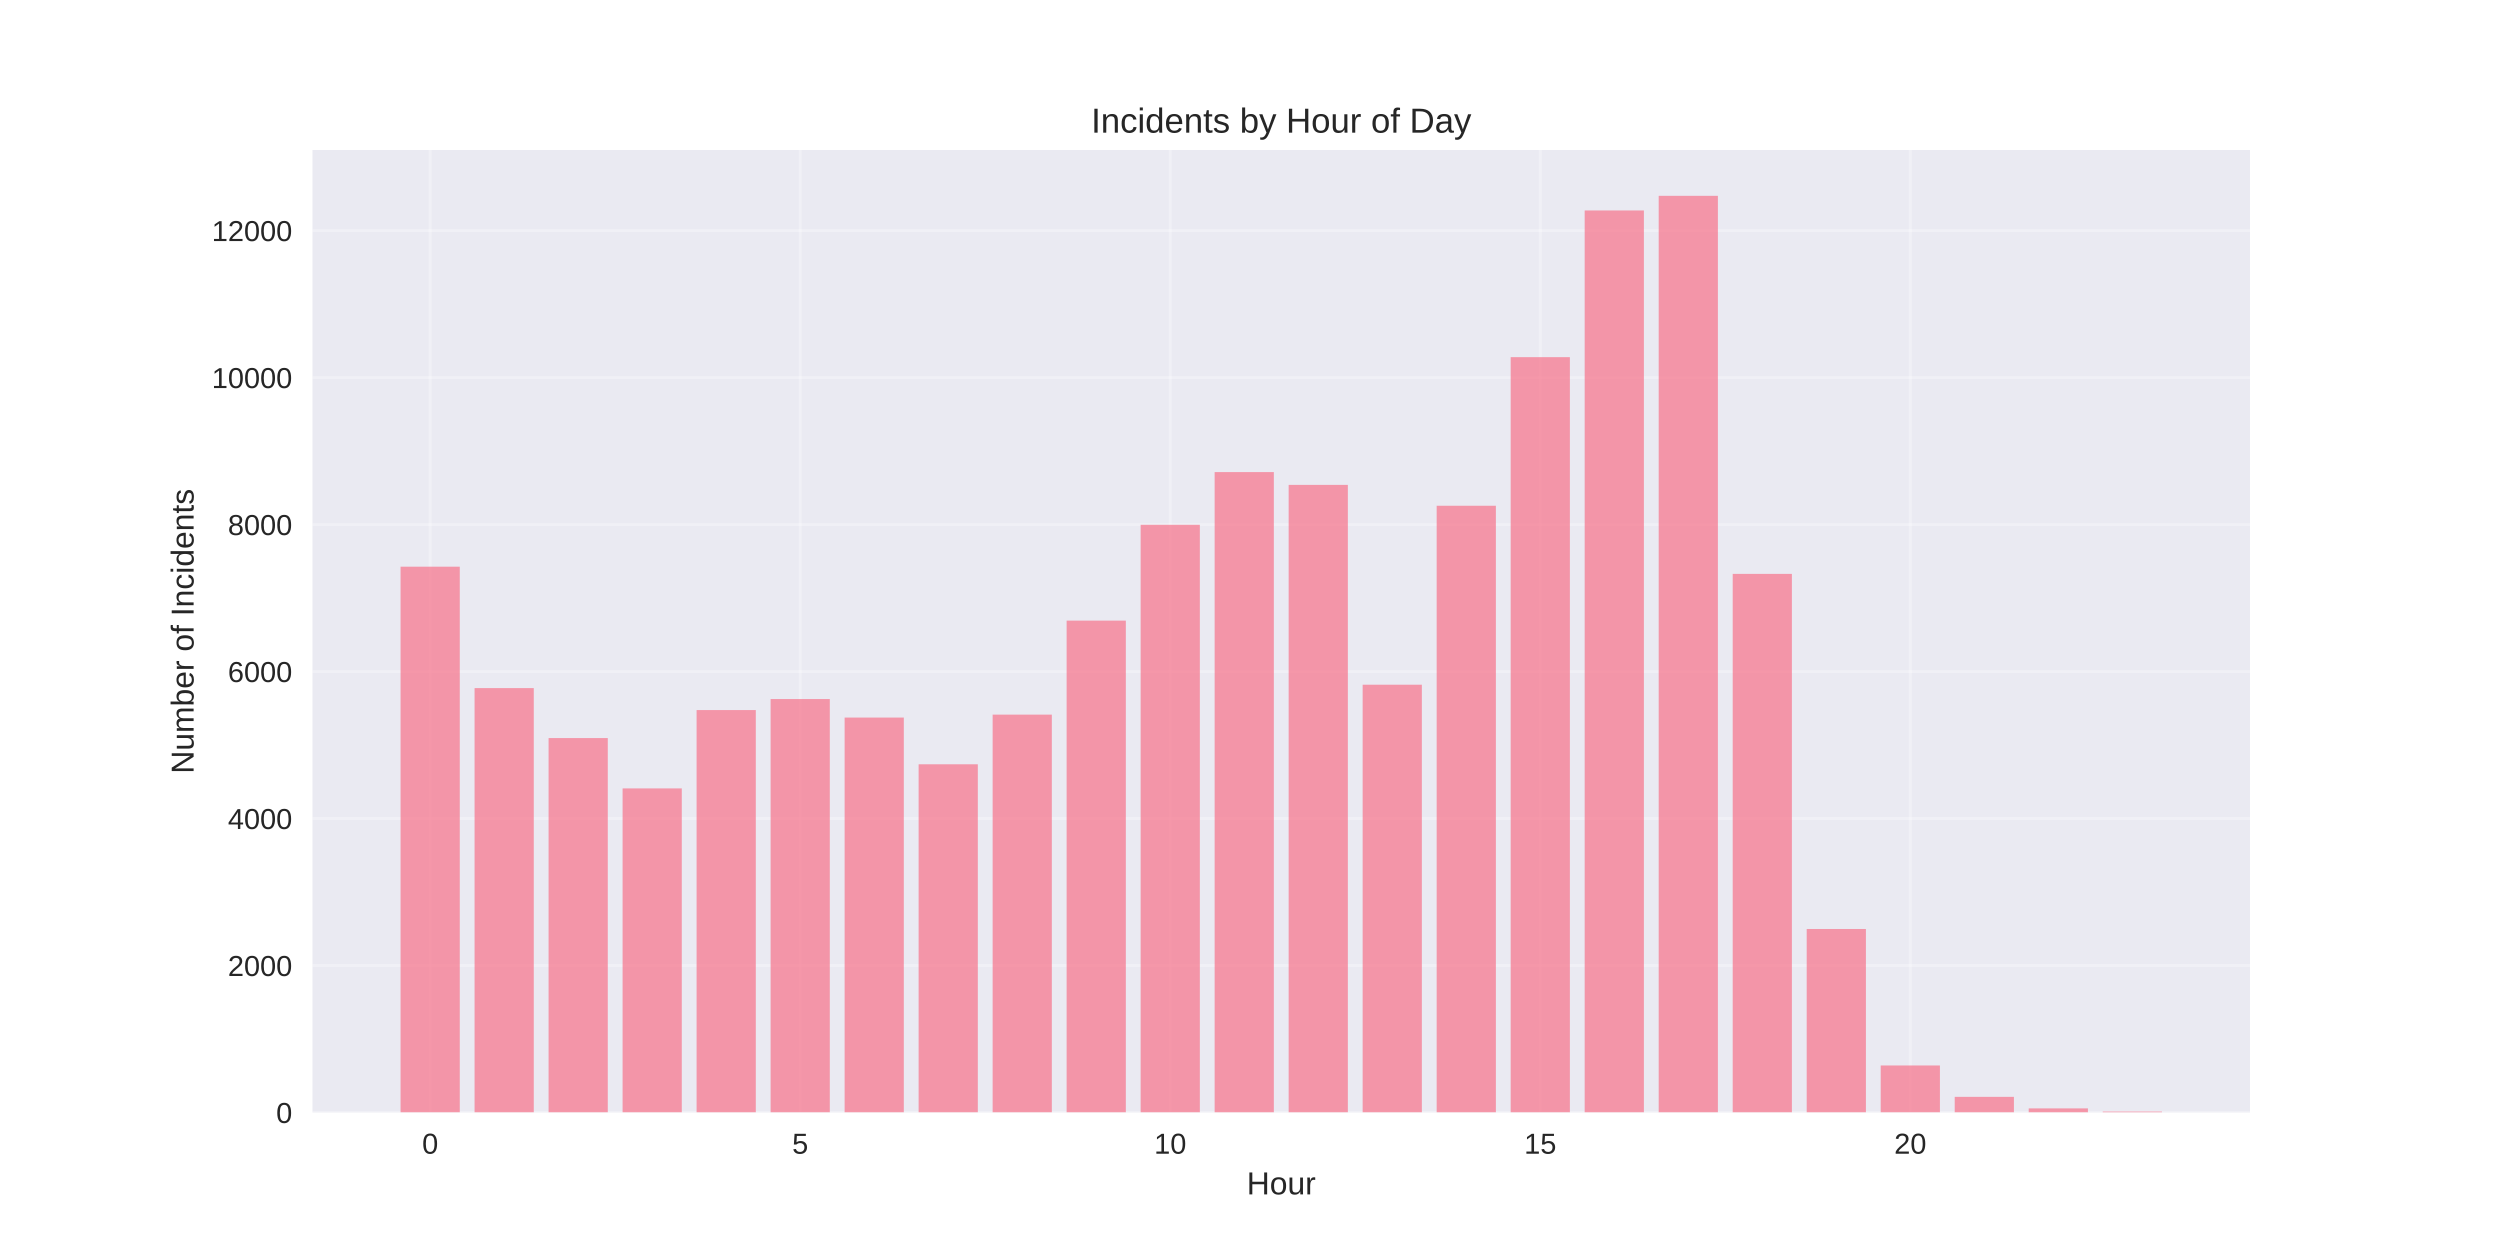
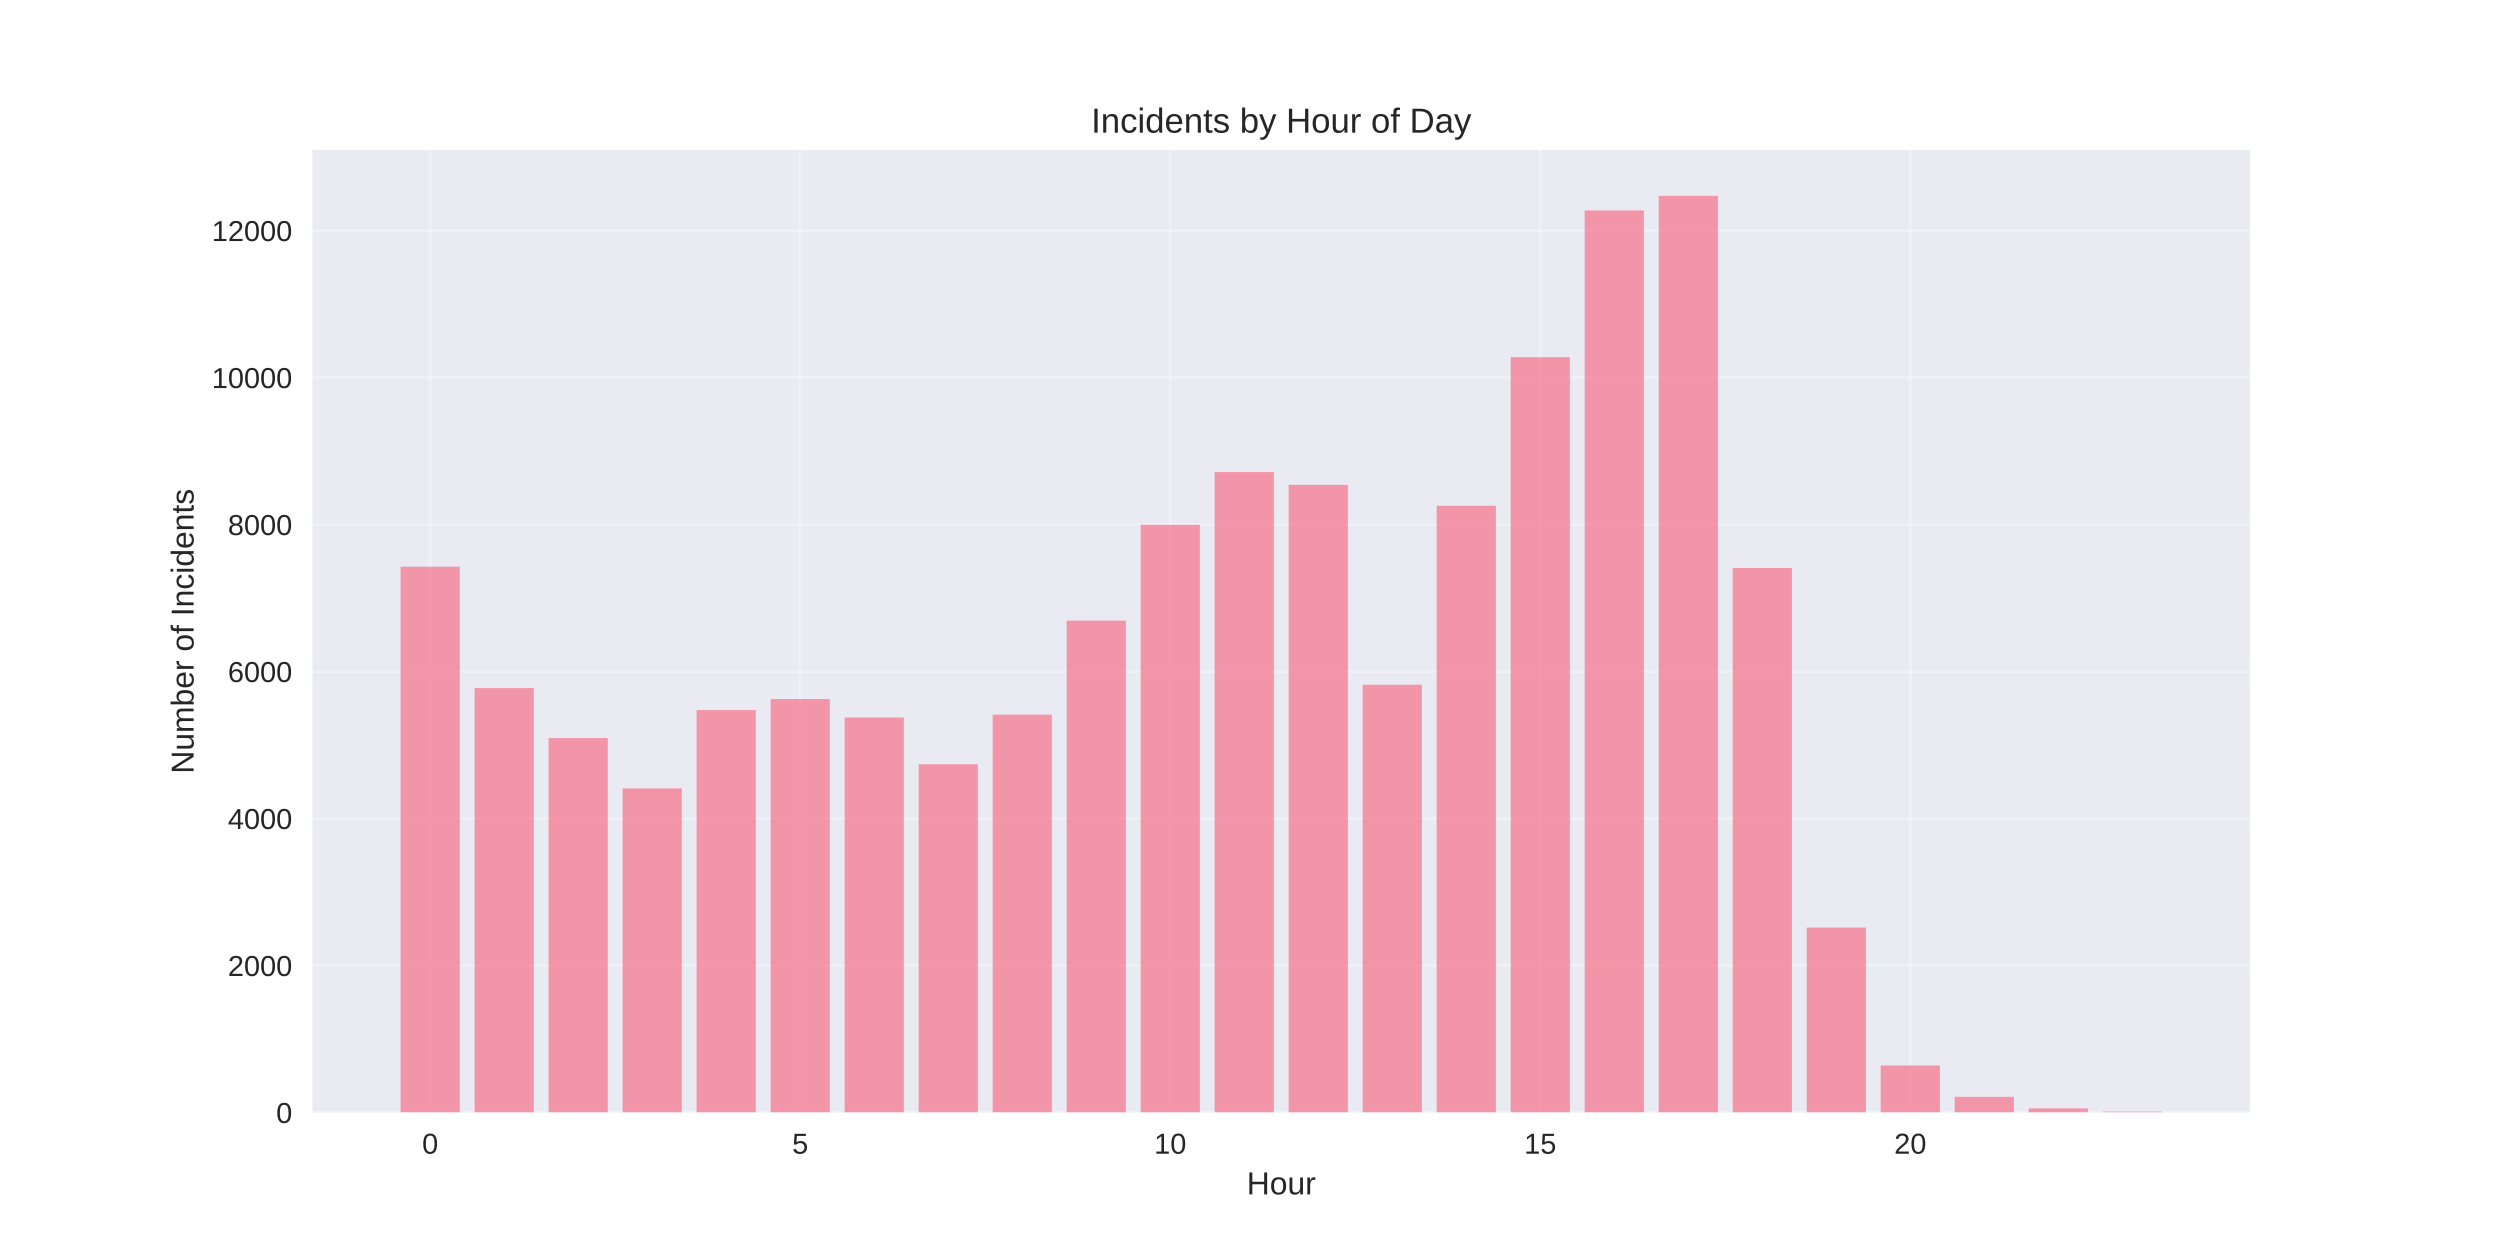
<svg xmlns="http://www.w3.org/2000/svg" width="864pt" height="432pt" viewBox="0 0 864 432" version="1.1">
  <defs>
    <style type="text/css">*{stroke-linejoin: round; stroke-linecap: butt}</style>
  </defs>
  <g id="figure_1">
    <g id="patch_1">
      <path d="M 0 432  L 864 432  L 864 0  L 0 0  z " style="fill: #ffffff" />
    </g>
    <g id="axes_1">
      <g id="patch_2">
        <path d="M 108 384.48  L 777.6 384.48  L 777.6 51.84  L 108 51.84  z " style="fill: #eaeaf2" />
      </g>
      <g id="matplotlib.axis_1">
        <g id="xtick_1">
          <g id="line2d_1">
-             <path d="M 148.667 384.48  L 148.667 51.84  " clip-path="url(#p53d32a6d18)" style="fill: none; stroke: #ffffff; stroke-opacity: 0.3; stroke-linecap: round" />
+             <path d="M 148.667 384.48  L 148.667 51.84  " clip-path="url(#p46c2cbaaf9)" style="fill: none; stroke: #ffffff; stroke-opacity: 0.3; stroke-linecap: round" />
          </g>
          <g id="line2d_2" />
          <g id="text_1">
            <text style="fill: #262626; font: 10px 'Arial', 'Liberation Sans', 'DejaVu Sans', 'Bitstream Vera Sans', sans-serif; text-anchor: middle" x="148.667" y="398.727" transform="rotate(-0 148.6671 398.7269)">0</text>
          </g>
        </g>
        <g id="xtick_2">
          <g id="line2d_3">
-             <path d="M 276.551 384.48  L 276.551 51.84  " clip-path="url(#p53d32a6d18)" style="fill: none; stroke: #ffffff; stroke-opacity: 0.3; stroke-linecap: round" />
+             <path d="M 276.551 384.48  L 276.551 51.84  " clip-path="url(#p46c2cbaaf9)" style="fill: none; stroke: #ffffff; stroke-opacity: 0.3; stroke-linecap: round" />
          </g>
          <g id="line2d_4" />
          <g id="text_2">
            <text style="fill: #262626; font: 10px 'Arial', 'Liberation Sans', 'DejaVu Sans', 'Bitstream Vera Sans', sans-serif; text-anchor: middle" x="276.551" y="398.727" transform="rotate(-0 276.551 398.7269)">5</text>
          </g>
        </g>
        <g id="xtick_3">
          <g id="line2d_5">
-             <path d="M 404.435 384.48  L 404.435 51.84  " clip-path="url(#p53d32a6d18)" style="fill: none; stroke: #ffffff; stroke-opacity: 0.3; stroke-linecap: round" />
+             <path d="M 404.435 384.48  L 404.435 51.84  " clip-path="url(#p46c2cbaaf9)" style="fill: none; stroke: #ffffff; stroke-opacity: 0.3; stroke-linecap: round" />
          </g>
          <g id="line2d_6" />
          <g id="text_3">
            <text style="fill: #262626; font: 10px 'Arial', 'Liberation Sans', 'DejaVu Sans', 'Bitstream Vera Sans', sans-serif; text-anchor: middle" x="404.435" y="398.727" transform="rotate(-0 404.4348 398.7269)">10</text>
          </g>
        </g>
        <g id="xtick_4">
          <g id="line2d_7">
-             <path d="M 532.319 384.48  L 532.319 51.84  " clip-path="url(#p53d32a6d18)" style="fill: none; stroke: #ffffff; stroke-opacity: 0.3; stroke-linecap: round" />
+             <path d="M 532.319 384.48  L 532.319 51.84  " clip-path="url(#p46c2cbaaf9)" style="fill: none; stroke: #ffffff; stroke-opacity: 0.3; stroke-linecap: round" />
          </g>
          <g id="line2d_8" />
          <g id="text_4">
            <text style="fill: #262626; font: 10px 'Arial', 'Liberation Sans', 'DejaVu Sans', 'Bitstream Vera Sans', sans-serif; text-anchor: middle" x="532.319" y="398.727" transform="rotate(-0 532.3187 398.7269)">15</text>
          </g>
        </g>
        <g id="xtick_5">
          <g id="line2d_9">
-             <path d="M 660.203 384.48  L 660.203 51.84  " clip-path="url(#p53d32a6d18)" style="fill: none; stroke: #ffffff; stroke-opacity: 0.3; stroke-linecap: round" />
+             <path d="M 660.203 384.48  L 660.203 51.84  " clip-path="url(#p46c2cbaaf9)" style="fill: none; stroke: #ffffff; stroke-opacity: 0.3; stroke-linecap: round" />
          </g>
          <g id="line2d_10" />
          <g id="text_5">
            <text style="fill: #262626; font: 10px 'Arial', 'Liberation Sans', 'DejaVu Sans', 'Bitstream Vera Sans', sans-serif; text-anchor: middle" x="660.203" y="398.727" transform="rotate(-0 660.2026 398.7269)">20</text>
          </g>
        </g>
        <g id="text_6">
          <text style="fill: #262626; font: 11px 'Arial', 'Liberation Sans', 'DejaVu Sans', 'Bitstream Vera Sans', sans-serif; text-anchor: middle" x="442.8" y="412.773" transform="rotate(-0 442.8 412.7734)">Hour</text>
        </g>
      </g>
      <g id="matplotlib.axis_2">
        <g id="ytick_1">
          <g id="line2d_11">
-             <path d="M 108 384.48  L 777.6 384.48  " clip-path="url(#p53d32a6d18)" style="fill: none; stroke: #ffffff; stroke-opacity: 0.3; stroke-linecap: round" />
+             <path d="M 108 384.48  L 777.6 384.48  " clip-path="url(#p46c2cbaaf9)" style="fill: none; stroke: #ffffff; stroke-opacity: 0.3; stroke-linecap: round" />
          </g>
          <g id="line2d_12" />
          <g id="text_7">
            <text style="fill: #262626; font: 10px 'Arial', 'Liberation Sans', 'DejaVu Sans', 'Bitstream Vera Sans', sans-serif; text-anchor: end" x="101" y="388.103" transform="rotate(-0 101 388.1034)">0</text>
          </g>
        </g>
        <g id="ytick_2">
          <g id="line2d_13">
-             <path d="M 108 333.682  L 777.6 333.682  " clip-path="url(#p53d32a6d18)" style="fill: none; stroke: #ffffff; stroke-opacity: 0.3; stroke-linecap: round" />
+             <path d="M 108 333.682  L 777.6 333.682  " clip-path="url(#p46c2cbaaf9)" style="fill: none; stroke: #ffffff; stroke-opacity: 0.3; stroke-linecap: round" />
          </g>
          <g id="line2d_14" />
          <g id="text_8">
            <text style="fill: #262626; font: 10px 'Arial', 'Liberation Sans', 'DejaVu Sans', 'Bitstream Vera Sans', sans-serif; text-anchor: end" x="101" y="337.306" transform="rotate(-0 101 337.3057)">2000</text>
          </g>
        </g>
        <g id="ytick_3">
          <g id="line2d_15">
-             <path d="M 108 282.885  L 777.6 282.885  " clip-path="url(#p53d32a6d18)" style="fill: none; stroke: #ffffff; stroke-opacity: 0.3; stroke-linecap: round" />
+             <path d="M 108 282.885  L 777.6 282.885  " clip-path="url(#p46c2cbaaf9)" style="fill: none; stroke: #ffffff; stroke-opacity: 0.3; stroke-linecap: round" />
          </g>
          <g id="line2d_16" />
          <g id="text_9">
            <text style="fill: #262626; font: 10px 'Arial', 'Liberation Sans', 'DejaVu Sans', 'Bitstream Vera Sans', sans-serif; text-anchor: end" x="101" y="286.508" transform="rotate(-0 101 286.508)">4000</text>
          </g>
        </g>
        <g id="ytick_4">
          <g id="line2d_17">
-             <path d="M 108 232.087  L 777.6 232.087  " clip-path="url(#p53d32a6d18)" style="fill: none; stroke: #ffffff; stroke-opacity: 0.3; stroke-linecap: round" />
+             <path d="M 108 232.087  L 777.6 232.087  " clip-path="url(#p46c2cbaaf9)" style="fill: none; stroke: #ffffff; stroke-opacity: 0.3; stroke-linecap: round" />
          </g>
          <g id="line2d_18" />
          <g id="text_10">
            <text style="fill: #262626; font: 10px 'Arial', 'Liberation Sans', 'DejaVu Sans', 'Bitstream Vera Sans', sans-serif; text-anchor: end" x="101" y="235.71" transform="rotate(-0 101 235.7103)">6000</text>
          </g>
        </g>
        <g id="ytick_5">
          <g id="line2d_19">
-             <path d="M 108 181.289  L 777.6 181.289  " clip-path="url(#p53d32a6d18)" style="fill: none; stroke: #ffffff; stroke-opacity: 0.3; stroke-linecap: round" />
+             <path d="M 108 181.289  L 777.6 181.289  " clip-path="url(#p46c2cbaaf9)" style="fill: none; stroke: #ffffff; stroke-opacity: 0.3; stroke-linecap: round" />
          </g>
          <g id="line2d_20" />
          <g id="text_11">
            <text style="fill: #262626; font: 10px 'Arial', 'Liberation Sans', 'DejaVu Sans', 'Bitstream Vera Sans', sans-serif; text-anchor: end" x="101" y="184.913" transform="rotate(-0 101 184.9125)">8000</text>
          </g>
        </g>
        <g id="ytick_6">
          <g id="line2d_21">
-             <path d="M 108 130.491  L 777.6 130.491  " clip-path="url(#p53d32a6d18)" style="fill: none; stroke: #ffffff; stroke-opacity: 0.3; stroke-linecap: round" />
+             <path d="M 108 130.491  L 777.6 130.491  " clip-path="url(#p46c2cbaaf9)" style="fill: none; stroke: #ffffff; stroke-opacity: 0.3; stroke-linecap: round" />
          </g>
          <g id="line2d_22" />
          <g id="text_12">
            <text style="fill: #262626; font: 10px 'Arial', 'Liberation Sans', 'DejaVu Sans', 'Bitstream Vera Sans', sans-serif; text-anchor: end" x="101" y="134.115" transform="rotate(-0 101 134.1148)">10000</text>
          </g>
        </g>
        <g id="ytick_7">
          <g id="line2d_23">
-             <path d="M 108 79.694  L 777.6 79.694  " clip-path="url(#p53d32a6d18)" style="fill: none; stroke: #ffffff; stroke-opacity: 0.3; stroke-linecap: round" />
+             <path d="M 108 79.694  L 777.6 79.694  " clip-path="url(#p46c2cbaaf9)" style="fill: none; stroke: #ffffff; stroke-opacity: 0.3; stroke-linecap: round" />
          </g>
          <g id="line2d_24" />
          <g id="text_13">
            <text style="fill: #262626; font: 10px 'Arial', 'Liberation Sans', 'DejaVu Sans', 'Bitstream Vera Sans', sans-serif; text-anchor: end" x="101" y="83.317" transform="rotate(-0 101 83.3171)">12000</text>
          </g>
        </g>
        <g id="text_14">
          <text style="fill: #262626; font: 11px 'Arial', 'Liberation Sans', 'DejaVu Sans', 'Bitstream Vera Sans', sans-serif; text-anchor: middle" x="66.913" y="218.16" transform="rotate(-90 66.91281 218.16)">Number of Incidents</text>
        </g>
      </g>
      <g id="patch_3">
-         <path d="M 138.436 384.48  L 158.898 384.48  L 158.898 195.843  L 138.436 195.843  z " clip-path="url(#p53d32a6d18)" style="fill: #f77189; opacity: 0.7" />
+         <path d="M 138.436 384.48  L 158.898 384.48  L 158.898 195.843  L 138.436 195.843  z " clip-path="url(#p46c2cbaaf9)" style="fill: #f77189; opacity: 0.7" />
      </g>
      <g id="patch_4">
-         <path d="M 164.013 384.48  L 184.475 384.48  L 184.475 237.802  L 164.013 237.802  z " clip-path="url(#p53d32a6d18)" style="fill: #f77189; opacity: 0.7" />
+         <path d="M 164.013 384.48  L 184.475 384.48  L 184.475 237.802  L 164.013 237.802  z " clip-path="url(#p46c2cbaaf9)" style="fill: #f77189; opacity: 0.7" />
      </g>
      <g id="patch_5">
-         <path d="M 189.59 384.48  L 210.051 384.48  L 210.051 255.073  L 189.59 255.073  z " clip-path="url(#p53d32a6d18)" style="fill: #f77189; opacity: 0.7" />
+         <path d="M 189.59 384.48  L 210.051 384.48  L 210.051 255.073  L 189.59 255.073  z " clip-path="url(#p46c2cbaaf9)" style="fill: #f77189; opacity: 0.7" />
      </g>
      <g id="patch_6">
-         <path d="M 215.167 384.48  L 235.628 384.48  L 235.628 272.471  L 215.167 272.471  z " clip-path="url(#p53d32a6d18)" style="fill: #f77189; opacity: 0.7" />
+         <path d="M 215.167 384.48  L 235.628 384.48  L 235.628 272.471  L 215.167 272.471  z " clip-path="url(#p46c2cbaaf9)" style="fill: #f77189; opacity: 0.7" />
      </g>
      <g id="patch_7">
-         <path d="M 240.743 384.48  L 261.205 384.48  L 261.205 245.396  L 240.743 245.396  z " clip-path="url(#p53d32a6d18)" style="fill: #f77189; opacity: 0.7" />
+         <path d="M 240.743 384.48  L 261.205 384.48  L 261.205 245.396  L 240.743 245.396  z " clip-path="url(#p46c2cbaaf9)" style="fill: #f77189; opacity: 0.7" />
      </g>
      <g id="patch_8">
-         <path d="M 266.32 384.48  L 286.782 384.48  L 286.782 241.586  L 266.32 241.586  z " clip-path="url(#p53d32a6d18)" style="fill: #f77189; opacity: 0.7" />
+         <path d="M 266.32 384.48  L 286.782 384.48  L 286.782 241.586  L 266.32 241.586  z " clip-path="url(#p46c2cbaaf9)" style="fill: #f77189; opacity: 0.7" />
      </g>
      <g id="patch_9">
-         <path d="M 291.897 384.48  L 312.358 384.48  L 312.358 247.987  L 291.897 247.987  z " clip-path="url(#p53d32a6d18)" style="fill: #f77189; opacity: 0.7" />
+         <path d="M 291.897 384.48  L 312.358 384.48  L 312.358 247.987  L 291.897 247.987  z " clip-path="url(#p46c2cbaaf9)" style="fill: #f77189; opacity: 0.7" />
      </g>
      <g id="patch_10">
-         <path d="M 317.474 384.48  L 337.935 384.48  L 337.935 264.14  L 317.474 264.14  z " clip-path="url(#p53d32a6d18)" style="fill: #f77189; opacity: 0.7" />
+         <path d="M 317.474 384.48  L 337.935 384.48  L 337.935 264.14  L 317.474 264.14  z " clip-path="url(#p46c2cbaaf9)" style="fill: #f77189; opacity: 0.7" />
      </g>
      <g id="patch_11">
-         <path d="M 343.051 384.48  L 363.512 384.48  L 363.512 246.971  L 343.051 246.971  z " clip-path="url(#p53d32a6d18)" style="fill: #f77189; opacity: 0.7" />
+         <path d="M 343.051 384.48  L 363.512 384.48  L 363.512 246.971  L 343.051 246.971  z " clip-path="url(#p46c2cbaaf9)" style="fill: #f77189; opacity: 0.7" />
      </g>
      <g id="patch_12">
-         <path d="M 368.627 384.48  L 389.089 384.48  L 389.089 214.485  L 368.627 214.485  z " clip-path="url(#p53d32a6d18)" style="fill: #f77189; opacity: 0.7" />
+         <path d="M 368.627 384.48  L 389.089 384.48  L 389.089 214.485  L 368.627 214.485  z " clip-path="url(#p46c2cbaaf9)" style="fill: #f77189; opacity: 0.7" />
      </g>
      <g id="patch_13">
-         <path d="M 394.204 384.48  L 414.666 384.48  L 414.666 181.365  L 394.204 181.365  z " clip-path="url(#p53d32a6d18)" style="fill: #f77189; opacity: 0.7" />
+         <path d="M 394.204 384.48  L 414.666 384.48  L 414.666 181.365  L 394.204 181.365  z " clip-path="url(#p46c2cbaaf9)" style="fill: #f77189; opacity: 0.7" />
      </g>
      <g id="patch_14">
-         <path d="M 419.781 384.48  L 440.242 384.48  L 440.242 163.154  L 419.781 163.154  z " clip-path="url(#p53d32a6d18)" style="fill: #f77189; opacity: 0.7" />
+         <path d="M 419.781 384.48  L 440.242 384.48  L 440.242 163.154  L 419.781 163.154  z " clip-path="url(#p46c2cbaaf9)" style="fill: #f77189; opacity: 0.7" />
      </g>
      <g id="patch_15">
-         <path d="M 445.358 384.48  L 465.819 384.48  L 465.819 167.574  L 445.358 167.574  z " clip-path="url(#p53d32a6d18)" style="fill: #f77189; opacity: 0.7" />
+         <path d="M 445.358 384.48  L 465.819 384.48  L 465.819 167.574  L 445.358 167.574  z " clip-path="url(#p46c2cbaaf9)" style="fill: #f77189; opacity: 0.7" />
      </g>
      <g id="patch_16">
-         <path d="M 470.934 384.48  L 491.396 384.48  L 491.396 236.633  L 470.934 236.633  z " clip-path="url(#p53d32a6d18)" style="fill: #f77189; opacity: 0.7" />
+         <path d="M 470.934 384.48  L 491.396 384.48  L 491.396 236.633  L 470.934 236.633  z " clip-path="url(#p46c2cbaaf9)" style="fill: #f77189; opacity: 0.7" />
      </g>
      <g id="patch_17">
-         <path d="M 496.511 384.48  L 516.973 384.48  L 516.973 174.787  L 496.511 174.787  z " clip-path="url(#p53d32a6d18)" style="fill: #f77189; opacity: 0.7" />
+         <path d="M 496.511 384.48  L 516.973 384.48  L 516.973 174.787  L 496.511 174.787  z " clip-path="url(#p46c2cbaaf9)" style="fill: #f77189; opacity: 0.7" />
      </g>
      <g id="patch_18">
-         <path d="M 522.088 384.48  L 542.549 384.48  L 542.549 123.431  L 522.088 123.431  z " clip-path="url(#p53d32a6d18)" style="fill: #f77189; opacity: 0.7" />
+         <path d="M 522.088 384.48  L 542.549 384.48  L 542.549 123.431  L 522.088 123.431  z " clip-path="url(#p46c2cbaaf9)" style="fill: #f77189; opacity: 0.7" />
      </g>
      <g id="patch_19">
-         <path d="M 547.665 384.48  L 568.126 384.48  L 568.126 72.734  L 547.665 72.734  z " clip-path="url(#p53d32a6d18)" style="fill: #f77189; opacity: 0.7" />
+         <path d="M 547.665 384.48  L 568.126 384.48  L 568.126 72.734  L 547.665 72.734  z " clip-path="url(#p46c2cbaaf9)" style="fill: #f77189; opacity: 0.7" />
      </g>
      <g id="patch_20">
-         <path d="M 573.242 384.48  L 593.703 384.48  L 593.703 67.68  L 573.242 67.68  z " clip-path="url(#p53d32a6d18)" style="fill: #f77189; opacity: 0.7" />
+         <path d="M 573.242 384.48  L 593.703 384.48  L 593.703 67.68  L 573.242 67.68  z " clip-path="url(#p46c2cbaaf9)" style="fill: #f77189; opacity: 0.7" />
      </g>
      <g id="patch_21">
-         <path d="M 598.818 384.48  L 619.28 384.48  L 619.28 198.332  L 598.818 198.332  z " clip-path="url(#p53d32a6d18)" style="fill: #f77189; opacity: 0.7" />
+         <path d="M 598.818 384.48  L 619.28 384.48  L 619.28 196.3  L 598.818 196.3  z " clip-path="url(#p46c2cbaaf9)" style="fill: #f77189; opacity: 0.7" />
      </g>
      <g id="patch_22">
-         <path d="M 624.395 384.48  L 644.857 384.48  L 644.857 321.059  L 624.395 321.059  z " clip-path="url(#p53d32a6d18)" style="fill: #f77189; opacity: 0.7" />
+         <path d="M 624.395 384.48  L 644.857 384.48  L 644.857 320.576  L 624.395 320.576  z " clip-path="url(#p46c2cbaaf9)" style="fill: #f77189; opacity: 0.7" />
      </g>
      <g id="patch_23">
-         <path d="M 649.972 384.48  L 670.433 384.48  L 670.433 368.225  L 649.972 368.225  z " clip-path="url(#p53d32a6d18)" style="fill: #f77189; opacity: 0.7" />
+         <path d="M 649.972 384.48  L 670.433 384.48  L 670.433 368.225  L 649.972 368.225  z " clip-path="url(#p46c2cbaaf9)" style="fill: #f77189; opacity: 0.7" />
      </g>
      <g id="patch_24">
-         <path d="M 675.549 384.48  L 696.01 384.48  L 696.01 379.07  L 675.549 379.07  z " clip-path="url(#p53d32a6d18)" style="fill: #f77189; opacity: 0.7" />
+         <path d="M 675.549 384.48  L 696.01 384.48  L 696.01 379.07  L 675.549 379.07  z " clip-path="url(#p46c2cbaaf9)" style="fill: #f77189; opacity: 0.7" />
      </g>
      <g id="patch_25">
-         <path d="M 701.125 384.48  L 721.587 384.48  L 721.587 383.058  L 701.125 383.058  z " clip-path="url(#p53d32a6d18)" style="fill: #f77189; opacity: 0.7" />
+         <path d="M 701.125 384.48  L 721.587 384.48  L 721.587 383.058  L 701.125 383.058  z " clip-path="url(#p46c2cbaaf9)" style="fill: #f77189; opacity: 0.7" />
      </g>
      <g id="patch_26">
-         <path d="M 726.702 384.48  L 747.164 384.48  L 747.164 384.15  L 726.702 384.15  z " clip-path="url(#p53d32a6d18)" style="fill: #f77189; opacity: 0.7" />
+         <path d="M 726.702 384.48  L 747.164 384.48  L 747.164 384.15  L 726.702 384.15  z " clip-path="url(#p46c2cbaaf9)" style="fill: #f77189; opacity: 0.7" />
      </g>
      <g id="patch_27">
        <path d="M 108 384.48  L 108 51.84  " style="fill: none" />
      </g>
      <g id="patch_28">
        <path d="M 777.6 384.48  L 777.6 51.84  " style="fill: none" />
      </g>
      <g id="patch_29">
        <path d="M 108 384.48  L 777.6 384.48  " style="fill: none" />
      </g>
      <g id="patch_30">
        <path d="M 108 51.84  L 777.6 51.84  " style="fill: none" />
      </g>
      <g id="text_15">
        <text style="fill: #262626; font: 12px 'Arial', 'Liberation Sans', 'DejaVu Sans', 'Bitstream Vera Sans', sans-serif; text-anchor: middle" x="442.8" y="45.84" transform="rotate(-0 442.8 45.84)">Incidents by Hour of Day</text>
      </g>
    </g>
  </g>
  <defs>
-     <clipPath id="p53d32a6d18">
+     <clipPath id="p46c2cbaaf9">
      <rect x="108" y="51.84" width="669.6" height="332.64" />
    </clipPath>
  </defs>
</svg>
